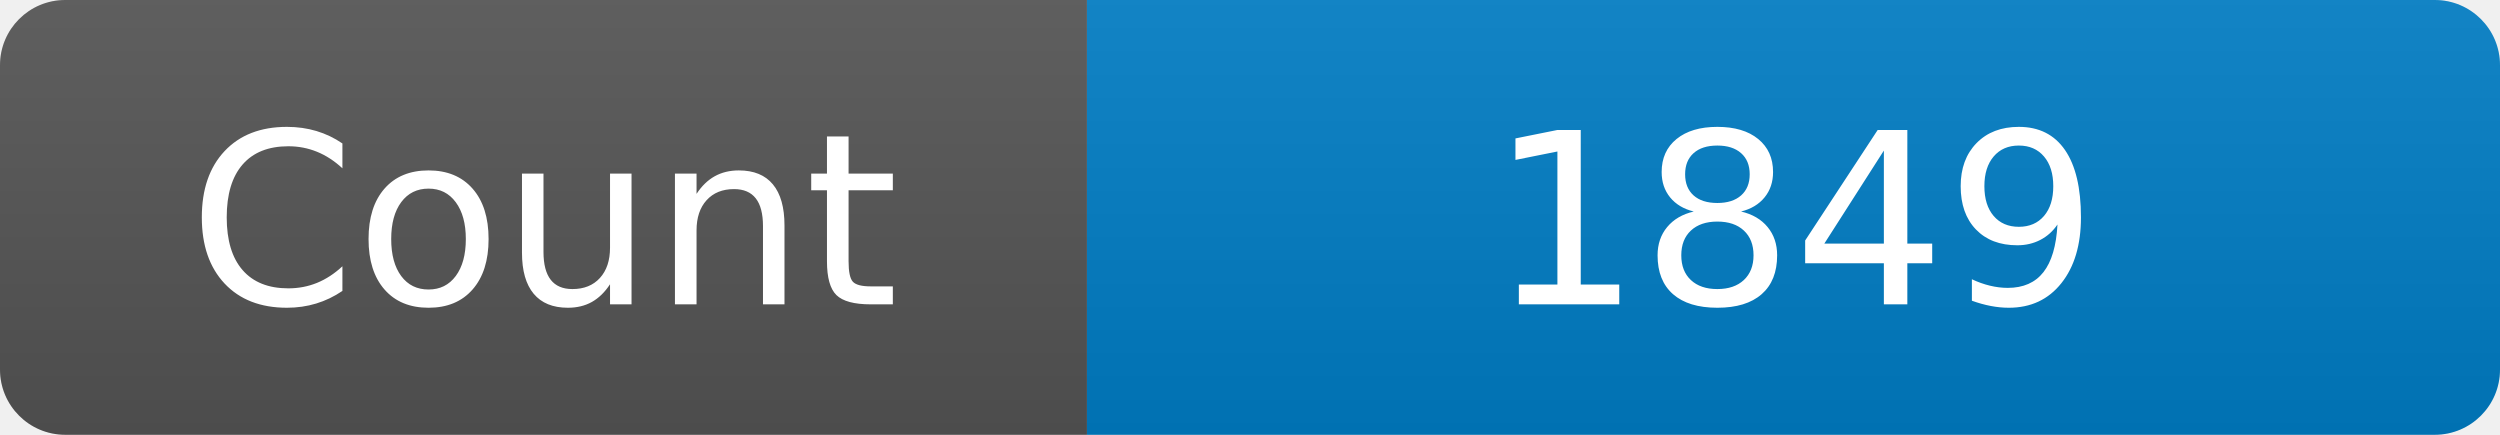
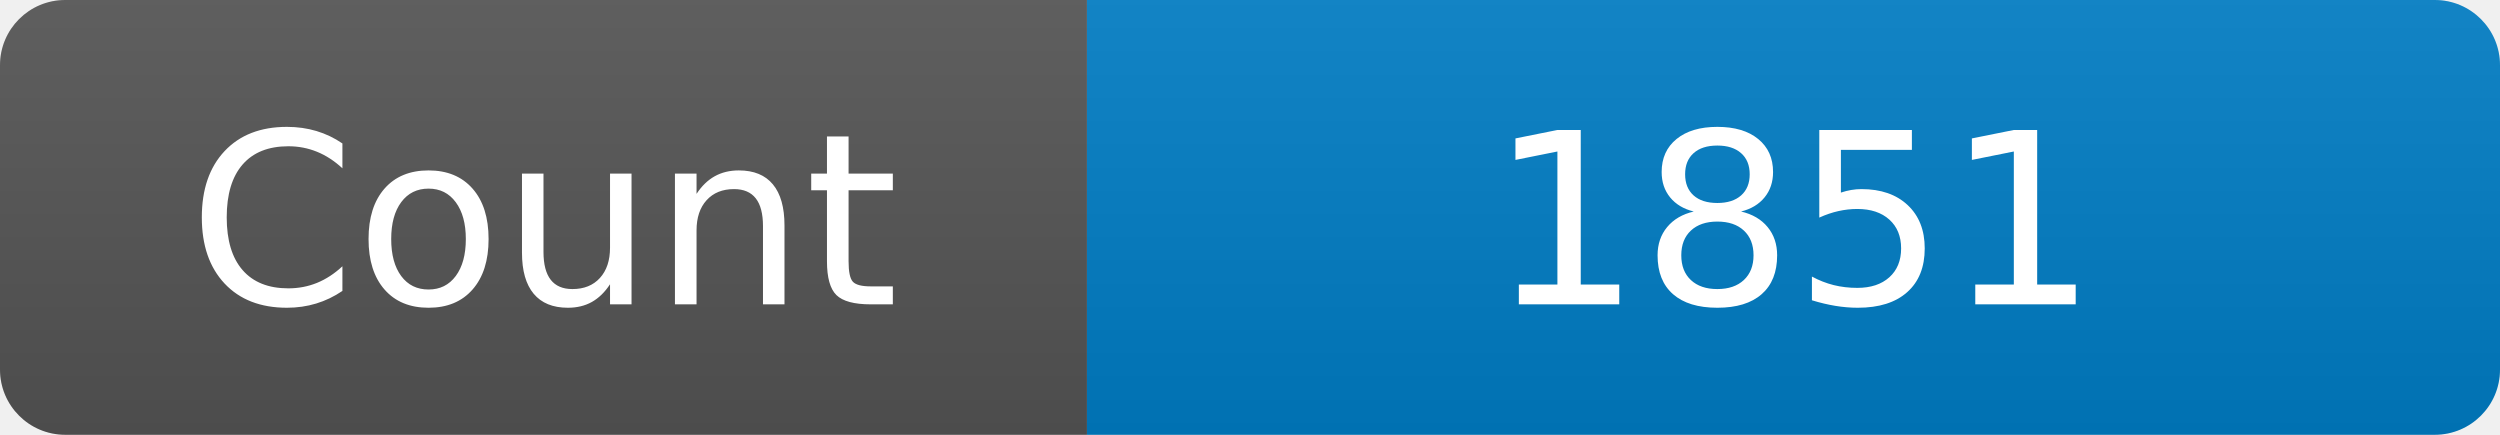
<svg xmlns="http://www.w3.org/2000/svg" width="115" height="20" role="img" aria-label="Maintained?: yes">
  <linearGradient id="s" x2="0" y2="100%">
    <stop offset="0" stop-color="#bbb" stop-opacity=".1" />
    <stop offset="1" stop-opacity=".1" />
  </linearGradient>
  <clipPath id="r">
    <rect width="115" height="20" rx="3" fill="#fff" />
  </clipPath>
  <g clip-path="url(#r)">
    <rect width="50" height="20" fill="#555" />
    <rect x="50" width="160" height="20" fill="#007ec6" />
    <rect width="115" height="20" fill="url(#s)" />
  </g>
  <g fill="#fff" text-anchor="middle" font-family="Verdana,Geneva,DejaVu Sans,sans-serif" font-size="110">
    <text x="250" y="140" transform="scale(.1)" fill="#fff">Count</text>
-     <text x="825" y="140" transform="scale(.1)" fill="#fff">1849</text>
+     <text x="825" y="140" transform="scale(.1)" fill="#fff">1851</text>
  </g>
</svg>
